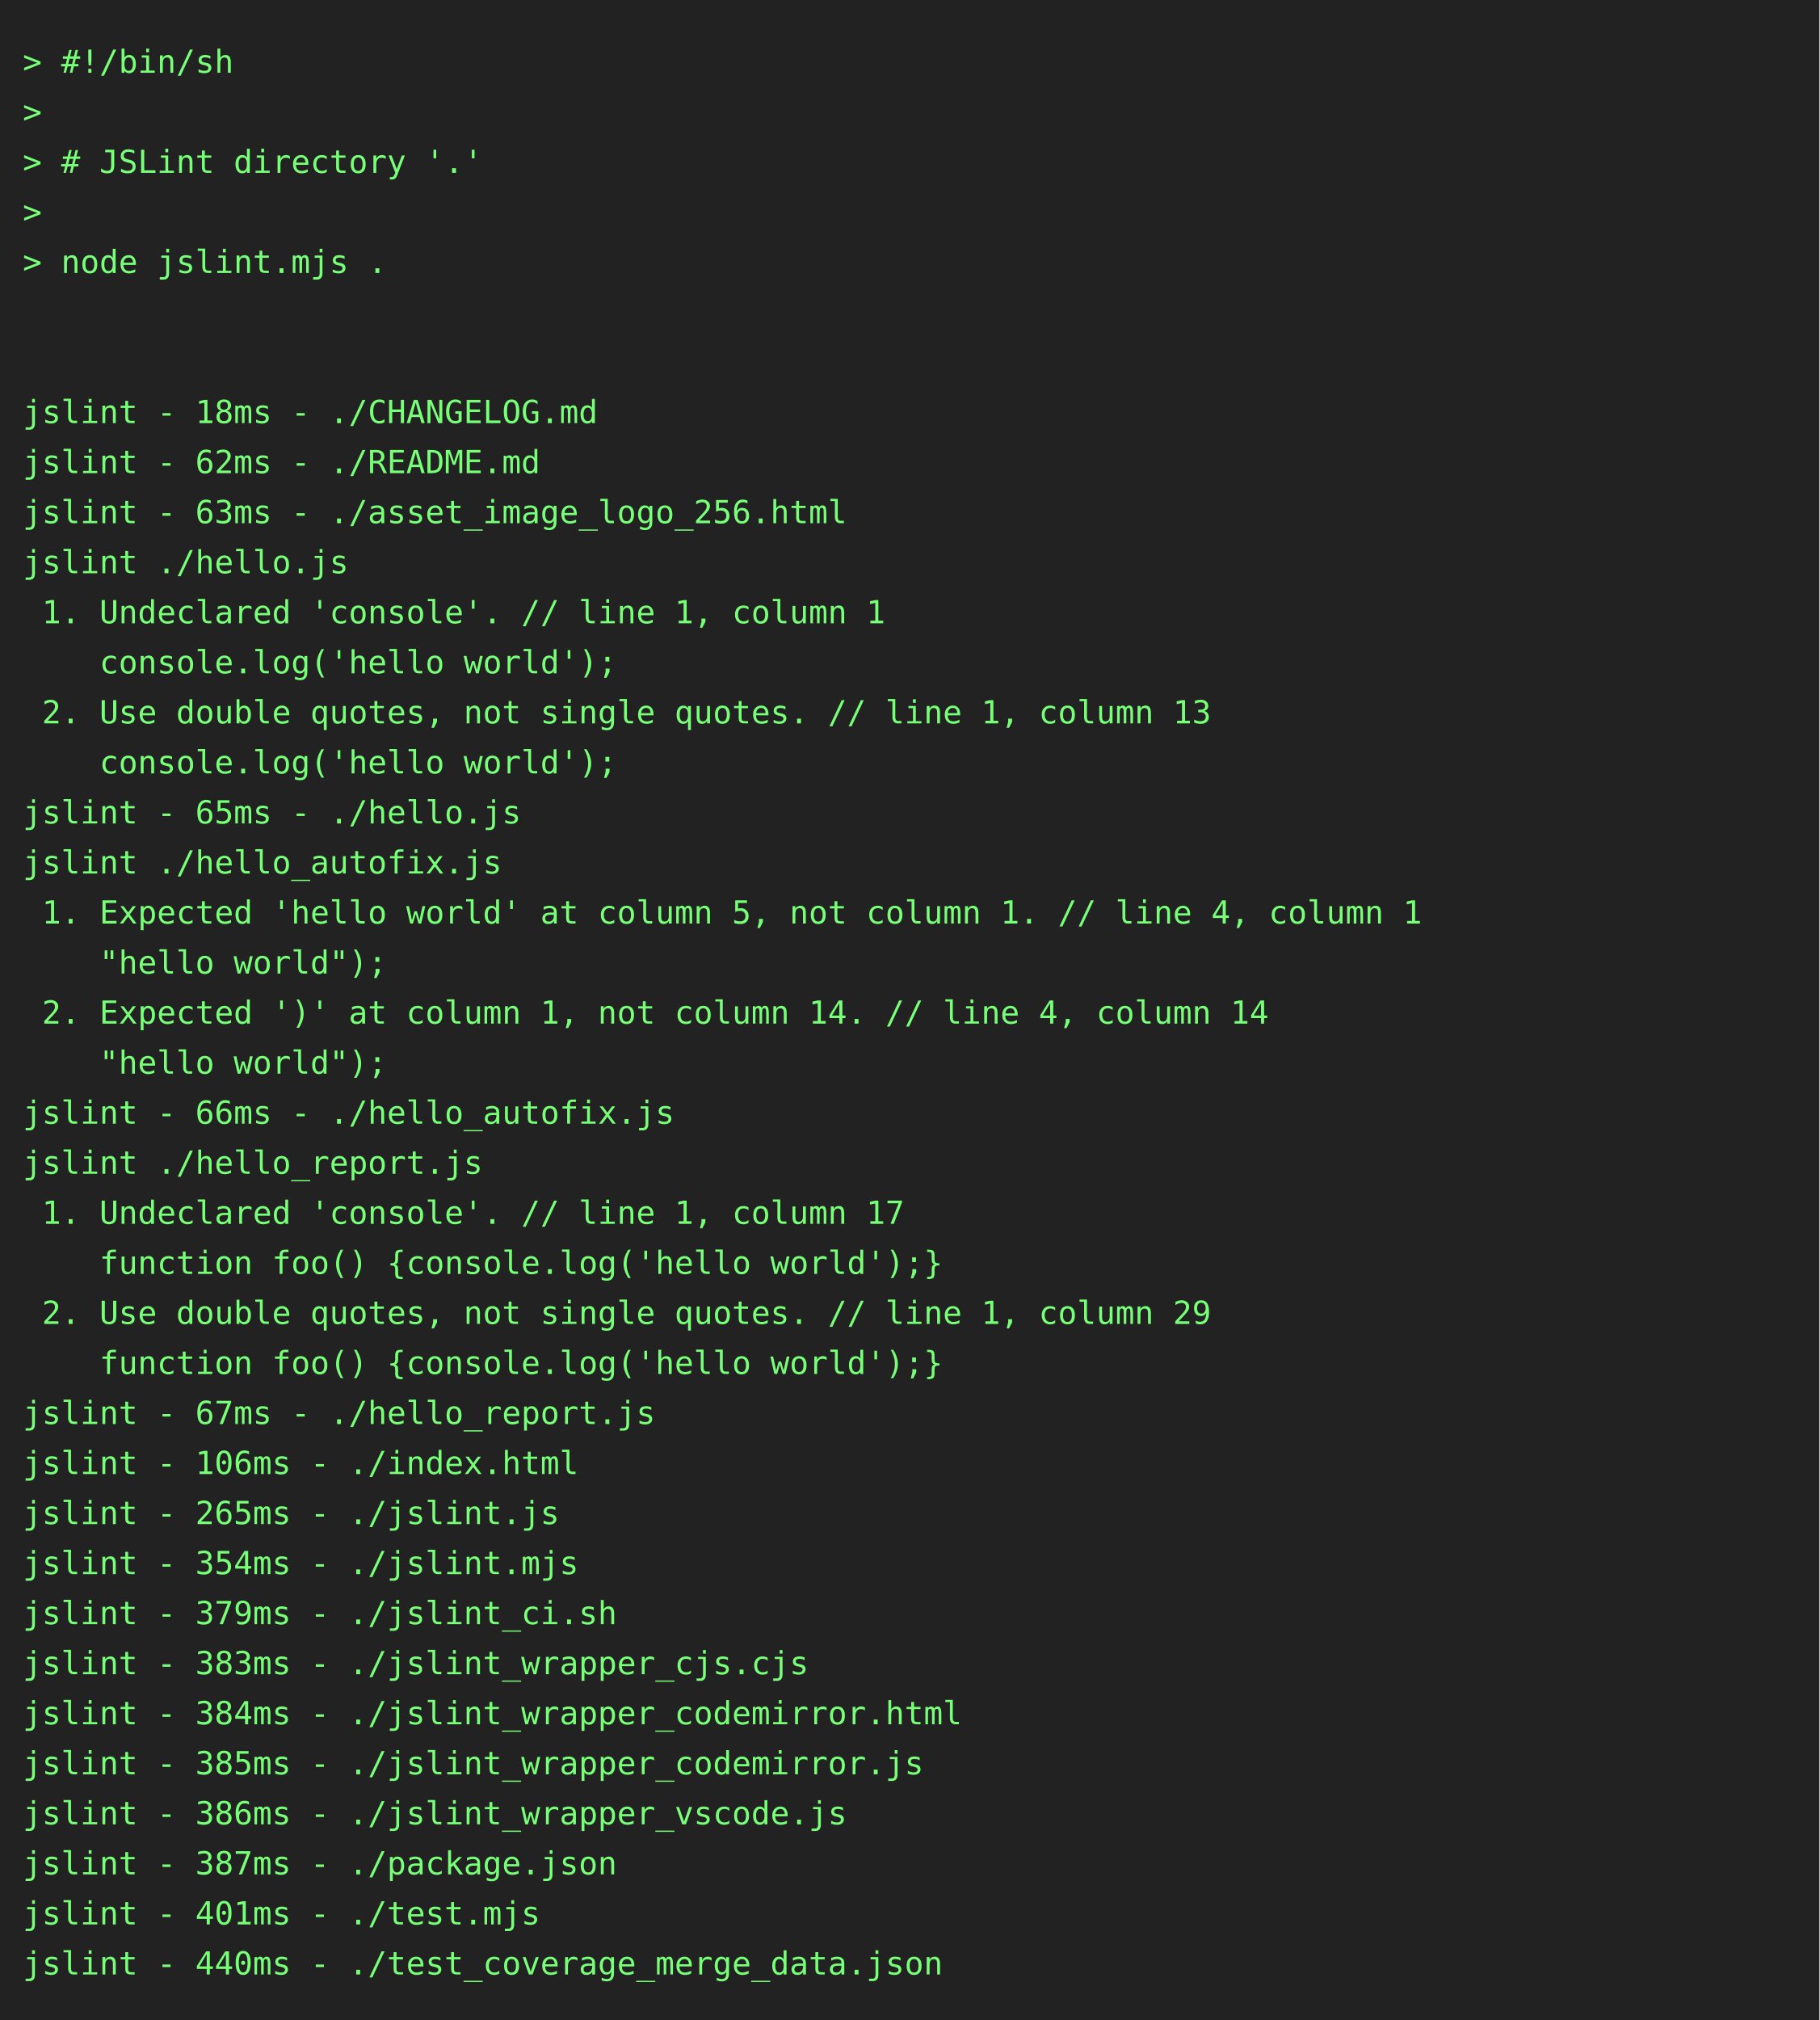
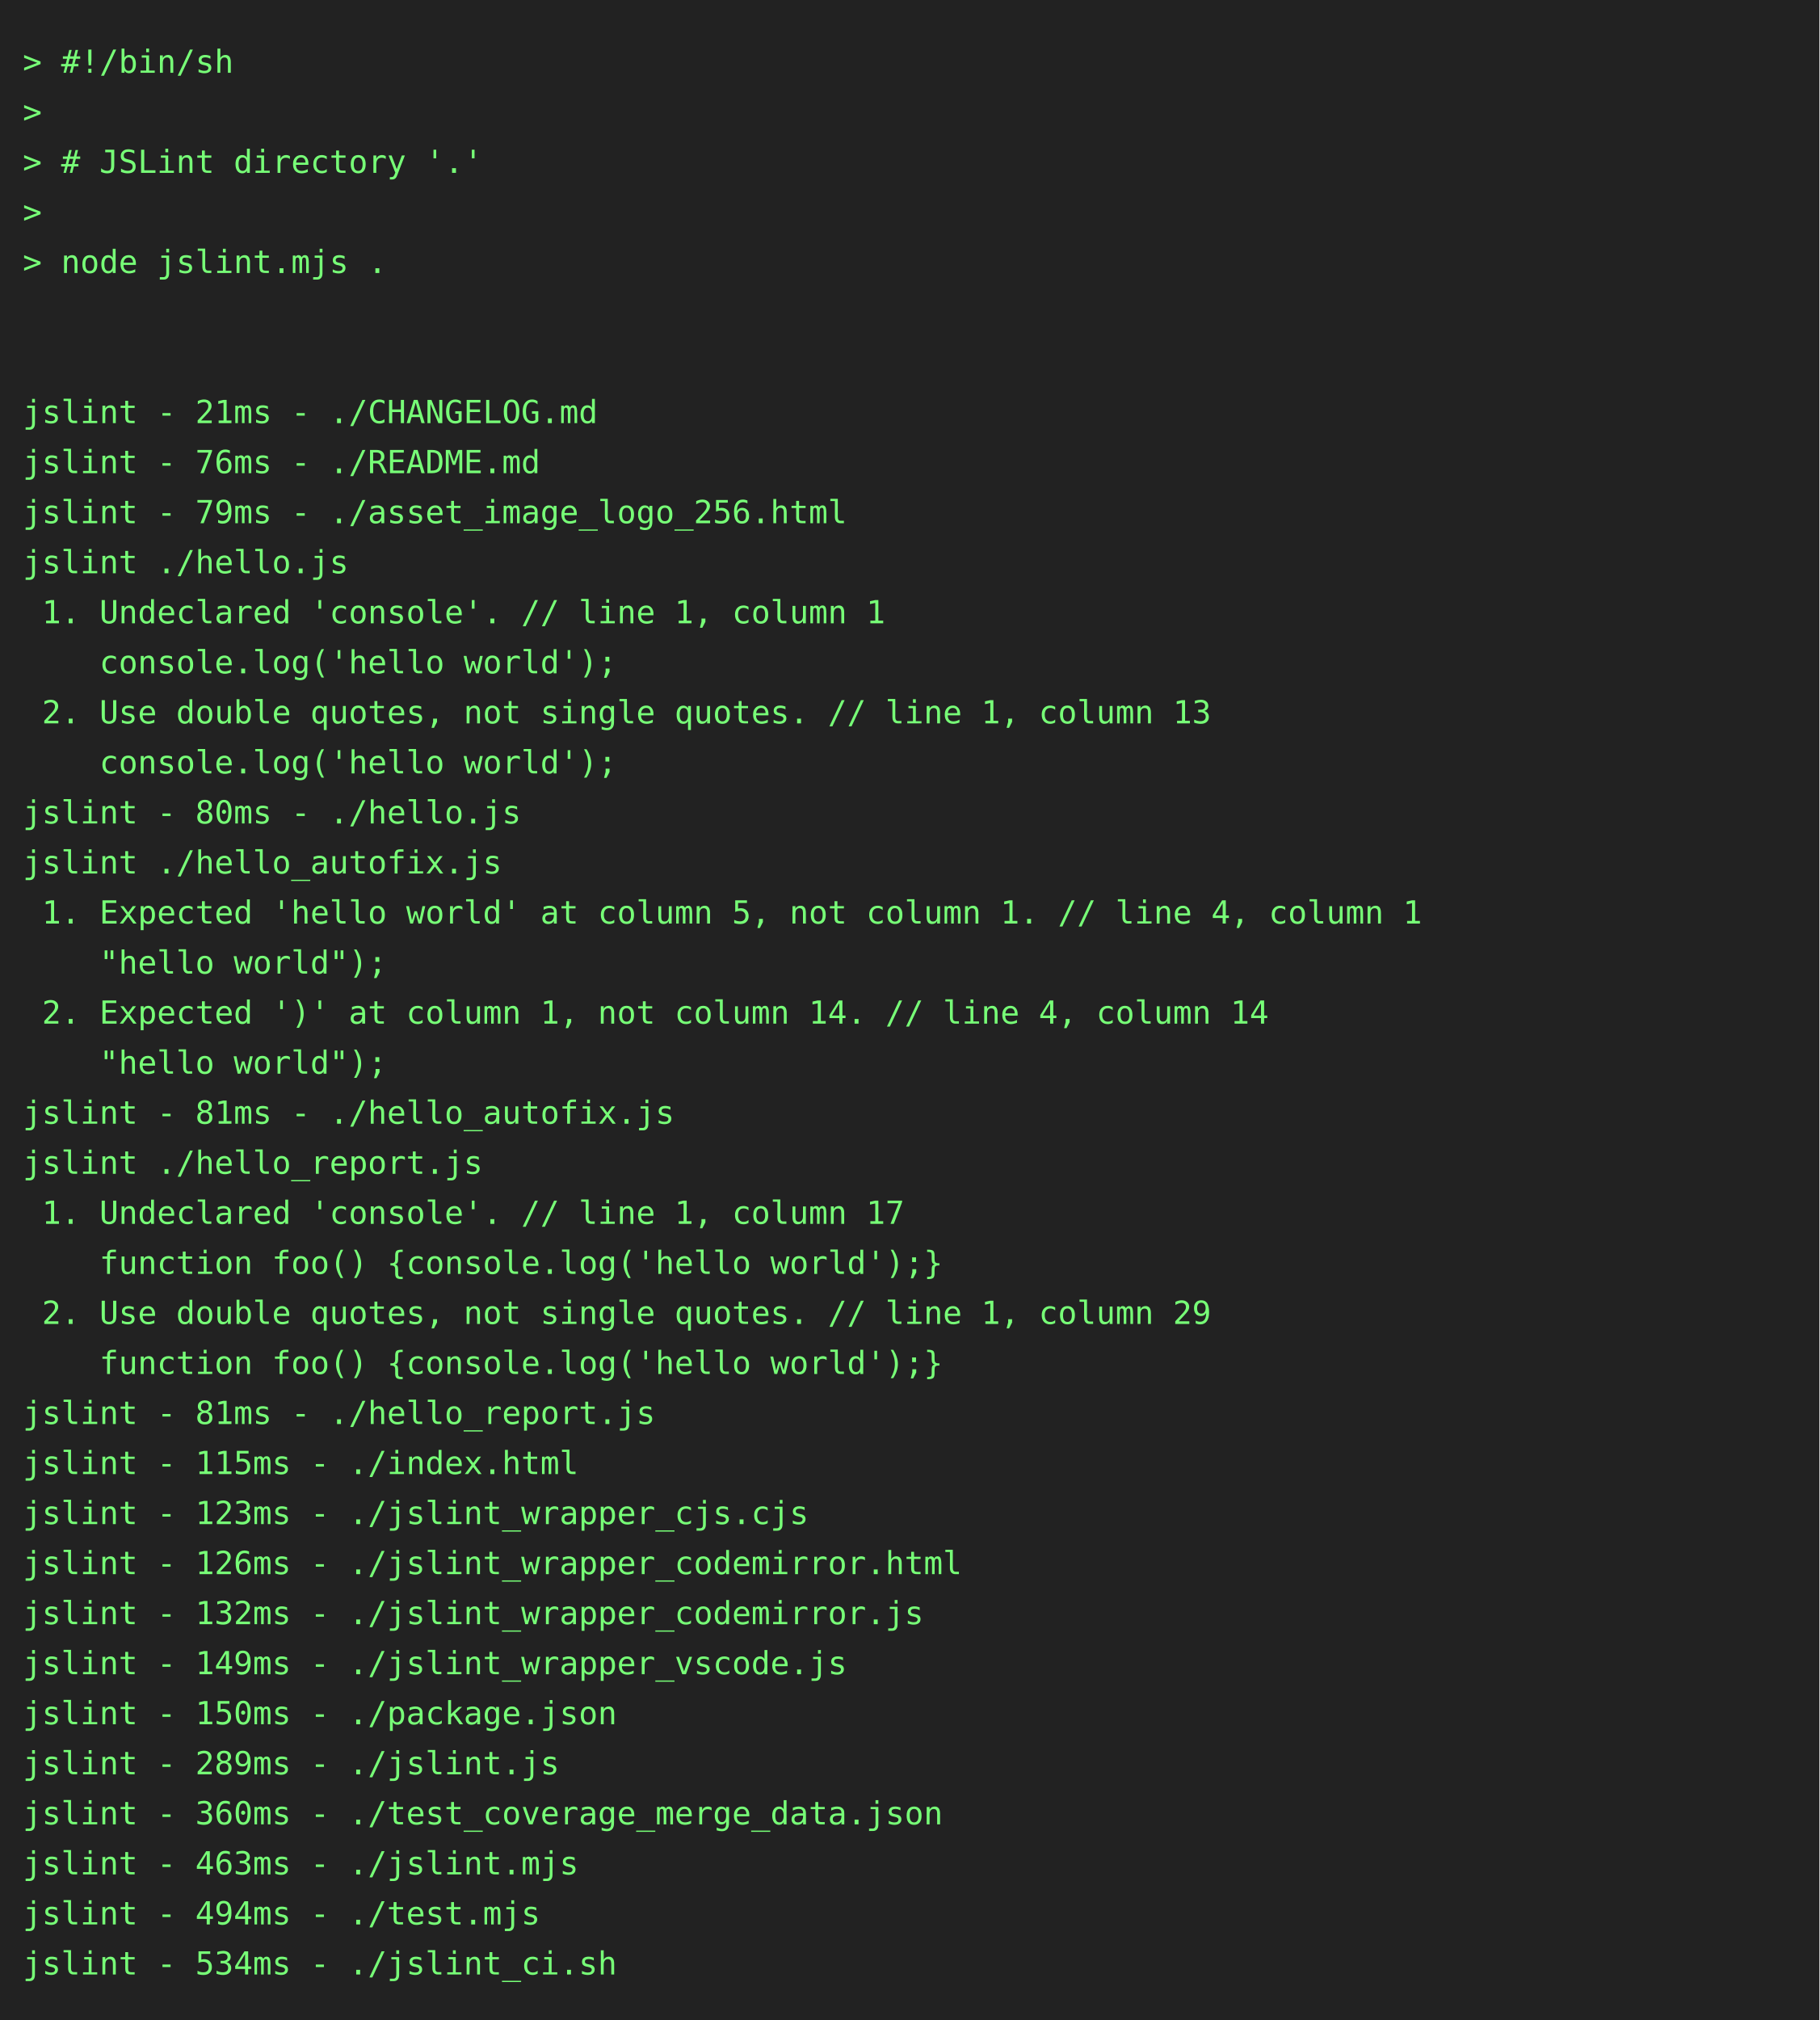
<svg xmlns="http://www.w3.org/2000/svg" height="888" width="800">
  <rect height="888" fill="#222" width="800" />
  <text fill="#7f7" font-family="consolas, menlo, monospace" font-size="14" xml:space="preserve">
    <tspan lengthAdjust="spacingAndGlyphs" textLength="768" x="10" y="32">&gt; #!/bin/sh                                                                                      </tspan>
    <tspan lengthAdjust="spacingAndGlyphs" textLength="768" x="10" y="54">&gt;                                                                                                </tspan>
    <tspan lengthAdjust="spacingAndGlyphs" textLength="768" x="10" y="76">&gt; # JSLint directory '.'                                                                         </tspan>
    <tspan lengthAdjust="spacingAndGlyphs" textLength="768" x="10" y="98">&gt;                                                                                                </tspan>
    <tspan lengthAdjust="spacingAndGlyphs" textLength="768" x="10" y="120">&gt; node jslint.mjs .                                                                              </tspan>
    <tspan lengthAdjust="spacingAndGlyphs" textLength="768" x="10" y="142">                                                                                                 </tspan>
    <tspan lengthAdjust="spacingAndGlyphs" textLength="768" x="10" y="164">                                                                                                 </tspan>
-     <tspan lengthAdjust="spacingAndGlyphs" textLength="768" x="10" y="186">jslint - 18ms - ./CHANGELOG.md                                                                   </tspan>
-     <tspan lengthAdjust="spacingAndGlyphs" textLength="768" x="10" y="208">jslint - 62ms - ./README.md                                                                      </tspan>
-     <tspan lengthAdjust="spacingAndGlyphs" textLength="768" x="10" y="230">jslint - 63ms - ./asset_image_logo_256.html                                                      </tspan>
+     <tspan lengthAdjust="spacingAndGlyphs" textLength="768" x="10" y="186">jslint - 21ms - ./CHANGELOG.md                                                                   </tspan>
+     <tspan lengthAdjust="spacingAndGlyphs" textLength="768" x="10" y="208">jslint - 76ms - ./README.md                                                                      </tspan>
+     <tspan lengthAdjust="spacingAndGlyphs" textLength="768" x="10" y="230">jslint - 79ms - ./asset_image_logo_256.html                                                      </tspan>
    <tspan lengthAdjust="spacingAndGlyphs" textLength="768" x="10" y="252">jslint ./hello.js                                                                                </tspan>
    <tspan lengthAdjust="spacingAndGlyphs" textLength="768" x="10" y="274"> 1. Undeclared 'console'. // line 1, column 1                                                    </tspan>
    <tspan lengthAdjust="spacingAndGlyphs" textLength="768" x="10" y="296">    console.log('hello world');                                                                  </tspan>
    <tspan lengthAdjust="spacingAndGlyphs" textLength="768" x="10" y="318"> 2. Use double quotes, not single quotes. // line 1, column 13                                   </tspan>
    <tspan lengthAdjust="spacingAndGlyphs" textLength="768" x="10" y="340">    console.log('hello world');                                                                  </tspan>
-     <tspan lengthAdjust="spacingAndGlyphs" textLength="768" x="10" y="362">jslint - 65ms - ./hello.js                                                                       </tspan>
+     <tspan lengthAdjust="spacingAndGlyphs" textLength="768" x="10" y="362">jslint - 80ms - ./hello.js                                                                       </tspan>
    <tspan lengthAdjust="spacingAndGlyphs" textLength="768" x="10" y="384">jslint ./hello_autofix.js                                                                        </tspan>
    <tspan lengthAdjust="spacingAndGlyphs" textLength="768" x="10" y="406"> 1. Expected 'hello world' at column 5, not column 1. // line 4, column 1                        </tspan>
    <tspan lengthAdjust="spacingAndGlyphs" textLength="768" x="10" y="428">    "hello world");                                                                              </tspan>
    <tspan lengthAdjust="spacingAndGlyphs" textLength="768" x="10" y="450"> 2. Expected ')' at column 1, not column 14. // line 4, column 14                                </tspan>
    <tspan lengthAdjust="spacingAndGlyphs" textLength="768" x="10" y="472">    "hello world");                                                                              </tspan>
-     <tspan lengthAdjust="spacingAndGlyphs" textLength="768" x="10" y="494">jslint - 66ms - ./hello_autofix.js                                                               </tspan>
+     <tspan lengthAdjust="spacingAndGlyphs" textLength="768" x="10" y="494">jslint - 81ms - ./hello_autofix.js                                                               </tspan>
    <tspan lengthAdjust="spacingAndGlyphs" textLength="768" x="10" y="516">jslint ./hello_report.js                                                                         </tspan>
    <tspan lengthAdjust="spacingAndGlyphs" textLength="768" x="10" y="538"> 1. Undeclared 'console'. // line 1, column 17                                                   </tspan>
    <tspan lengthAdjust="spacingAndGlyphs" textLength="768" x="10" y="560">    function foo() {console.log('hello world');}                                                 </tspan>
    <tspan lengthAdjust="spacingAndGlyphs" textLength="768" x="10" y="582"> 2. Use double quotes, not single quotes. // line 1, column 29                                   </tspan>
    <tspan lengthAdjust="spacingAndGlyphs" textLength="768" x="10" y="604">    function foo() {console.log('hello world');}                                                 </tspan>
-     <tspan lengthAdjust="spacingAndGlyphs" textLength="768" x="10" y="626">jslint - 67ms - ./hello_report.js                                                                </tspan>
-     <tspan lengthAdjust="spacingAndGlyphs" textLength="768" x="10" y="648">jslint - 106ms - ./index.html                                                                    </tspan>
-     <tspan lengthAdjust="spacingAndGlyphs" textLength="768" x="10" y="670">jslint - 265ms - ./jslint.js                                                                     </tspan>
-     <tspan lengthAdjust="spacingAndGlyphs" textLength="768" x="10" y="692">jslint - 354ms - ./jslint.mjs                                                                    </tspan>
-     <tspan lengthAdjust="spacingAndGlyphs" textLength="768" x="10" y="714">jslint - 379ms - ./jslint_ci.sh                                                                  </tspan>
-     <tspan lengthAdjust="spacingAndGlyphs" textLength="768" x="10" y="736">jslint - 383ms - ./jslint_wrapper_cjs.cjs                                                        </tspan>
-     <tspan lengthAdjust="spacingAndGlyphs" textLength="768" x="10" y="758">jslint - 384ms - ./jslint_wrapper_codemirror.html                                                </tspan>
-     <tspan lengthAdjust="spacingAndGlyphs" textLength="768" x="10" y="780">jslint - 385ms - ./jslint_wrapper_codemirror.js                                                  </tspan>
-     <tspan lengthAdjust="spacingAndGlyphs" textLength="768" x="10" y="802">jslint - 386ms - ./jslint_wrapper_vscode.js                                                      </tspan>
-     <tspan lengthAdjust="spacingAndGlyphs" textLength="768" x="10" y="824">jslint - 387ms - ./package.json                                                                  </tspan>
-     <tspan lengthAdjust="spacingAndGlyphs" textLength="768" x="10" y="846">jslint - 401ms - ./test.mjs                                                                      </tspan>
-     <tspan lengthAdjust="spacingAndGlyphs" textLength="768" x="10" y="868">jslint - 440ms - ./test_coverage_merge_data.json                                                 </tspan>
+     <tspan lengthAdjust="spacingAndGlyphs" textLength="768" x="10" y="626">jslint - 81ms - ./hello_report.js                                                                </tspan>
+     <tspan lengthAdjust="spacingAndGlyphs" textLength="768" x="10" y="648">jslint - 115ms - ./index.html                                                                    </tspan>
+     <tspan lengthAdjust="spacingAndGlyphs" textLength="768" x="10" y="670">jslint - 123ms - ./jslint_wrapper_cjs.cjs                                                        </tspan>
+     <tspan lengthAdjust="spacingAndGlyphs" textLength="768" x="10" y="692">jslint - 126ms - ./jslint_wrapper_codemirror.html                                                </tspan>
+     <tspan lengthAdjust="spacingAndGlyphs" textLength="768" x="10" y="714">jslint - 132ms - ./jslint_wrapper_codemirror.js                                                  </tspan>
+     <tspan lengthAdjust="spacingAndGlyphs" textLength="768" x="10" y="736">jslint - 149ms - ./jslint_wrapper_vscode.js                                                      </tspan>
+     <tspan lengthAdjust="spacingAndGlyphs" textLength="768" x="10" y="758">jslint - 150ms - ./package.json                                                                  </tspan>
+     <tspan lengthAdjust="spacingAndGlyphs" textLength="768" x="10" y="780">jslint - 289ms - ./jslint.js                                                                     </tspan>
+     <tspan lengthAdjust="spacingAndGlyphs" textLength="768" x="10" y="802">jslint - 360ms - ./test_coverage_merge_data.json                                                 </tspan>
+     <tspan lengthAdjust="spacingAndGlyphs" textLength="768" x="10" y="824">jslint - 463ms - ./jslint.mjs                                                                    </tspan>
+     <tspan lengthAdjust="spacingAndGlyphs" textLength="768" x="10" y="846">jslint - 494ms - ./test.mjs                                                                      </tspan>
+     <tspan lengthAdjust="spacingAndGlyphs" textLength="768" x="10" y="868">jslint - 534ms - ./jslint_ci.sh                                                                  </tspan>
  </text>
</svg>
